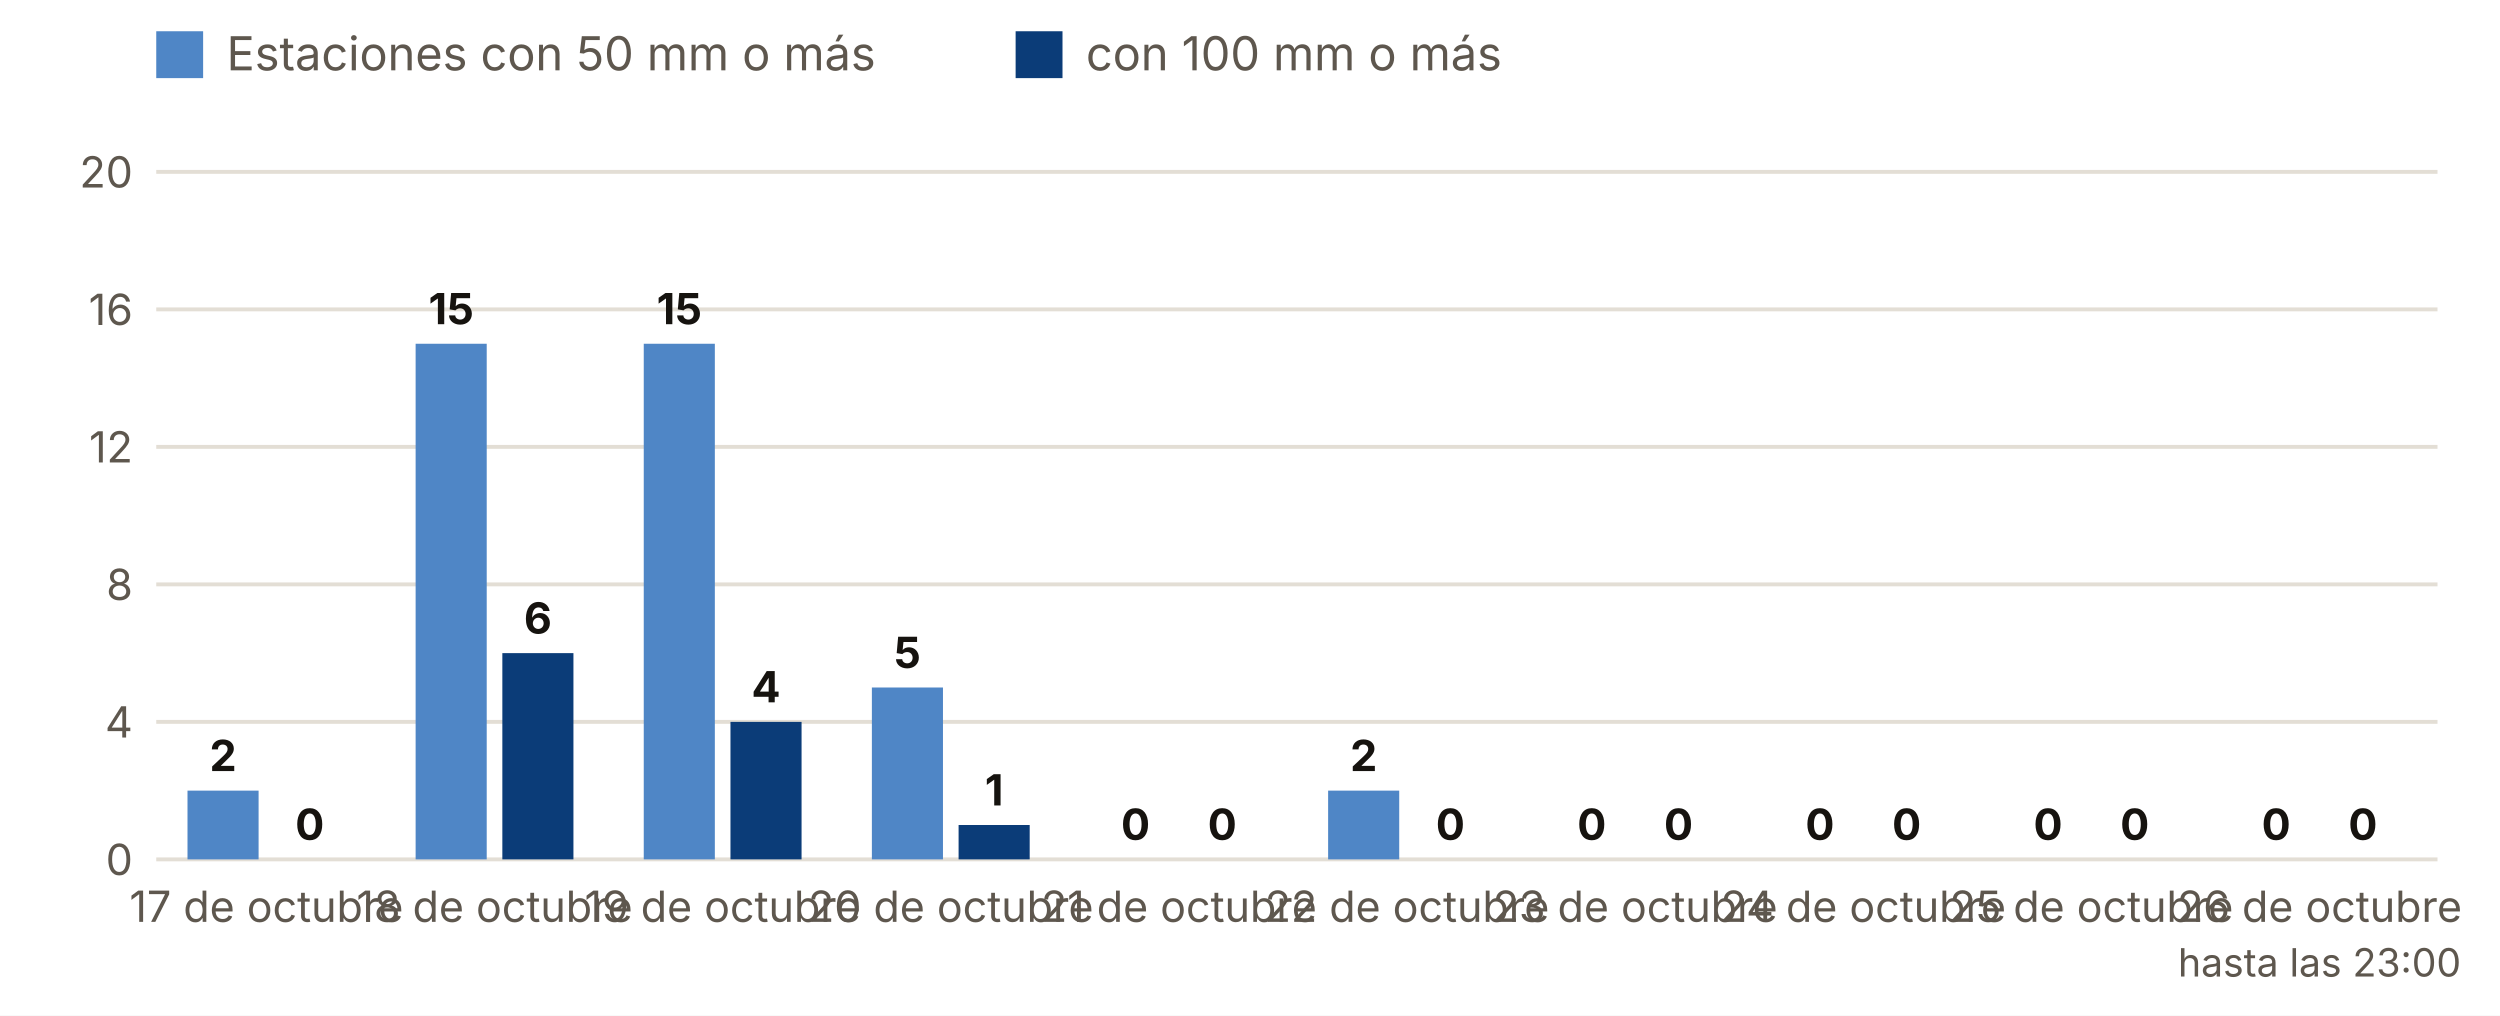
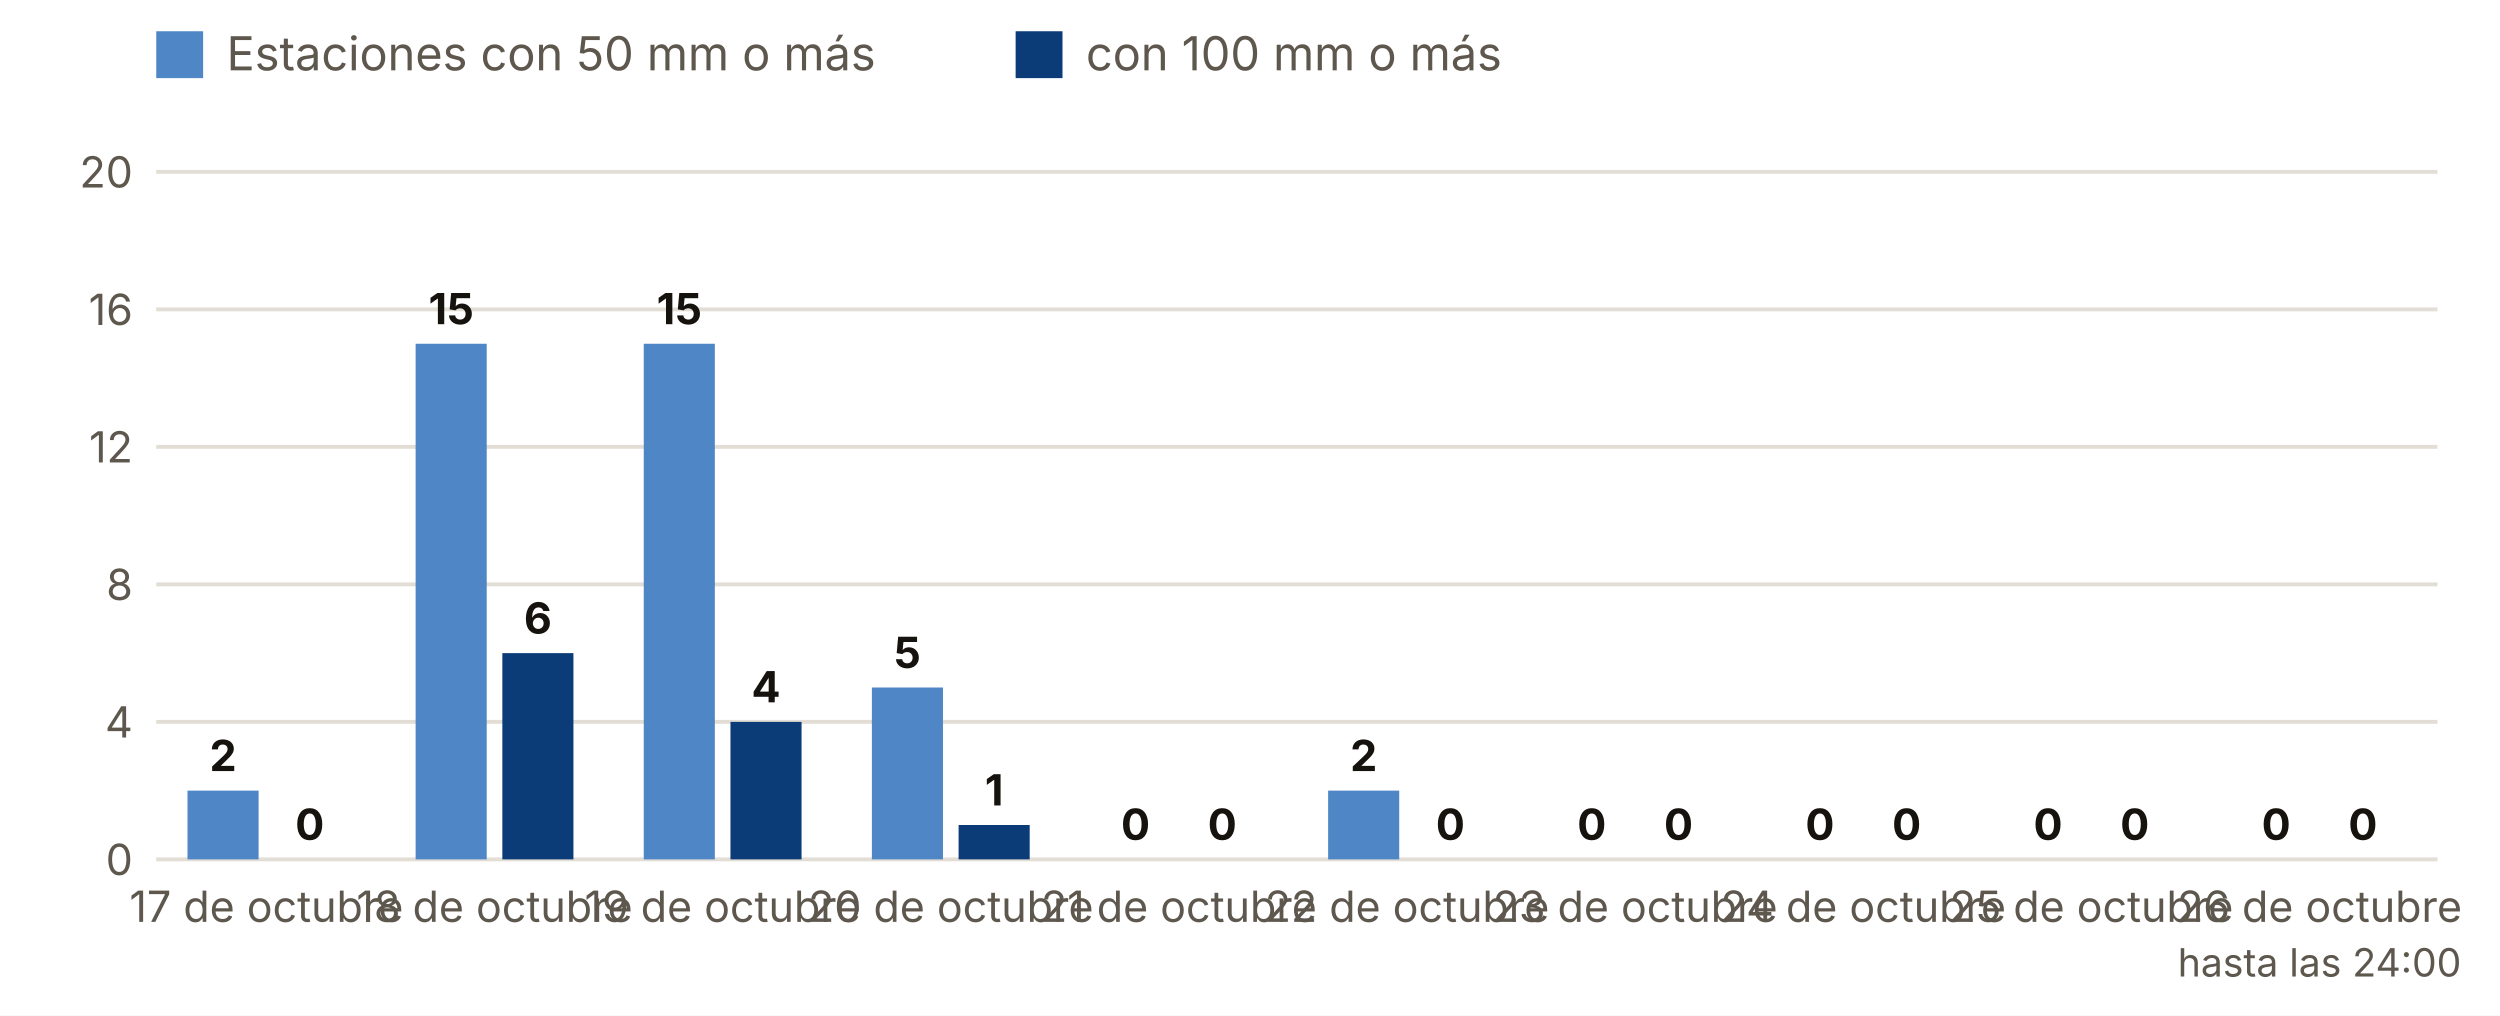
<svg xmlns="http://www.w3.org/2000/svg" viewBox="0 0 640 260" width="640" height="260" role="img" aria-label="Estaciones con 50 y 100 mm o más, día a día">
  <rect width="640" height="260" fill="#FFFFFF" />
  <rect x="40" y="8" width="12" height="12" fill="#4F86C6" />
  <text x="58.0" y="18.0" font-size="12" fill="#5E574E" text-anchor="start" font-weight="400" font-family="Inter, system-ui, -apple-system, Segoe UI, Roboto, sans-serif">Estaciones con 50 mm o más</text>
  <rect x="260" y="8" width="12" height="12" fill="#0B3C78" />
  <text x="278.0" y="18.0" font-size="12" fill="#5E574E" text-anchor="start" font-weight="400" font-family="Inter, system-ui, -apple-system, Segoe UI, Roboto, sans-serif">con 100 mm o más</text>
  <line x1="40" x2="624" y1="220.0" y2="220.0" stroke="#E3DED5" />
  <text x="34.0" y="224.0" font-size="11" fill="#5E574E" text-anchor="end" font-weight="400" font-family="Inter, system-ui, -apple-system, Segoe UI, Roboto, sans-serif">0</text>
  <line x1="40" x2="624" y1="184.8" y2="184.8" stroke="#E3DED5" />
  <text x="34.0" y="188.8" font-size="11" fill="#5E574E" text-anchor="end" font-weight="400" font-family="Inter, system-ui, -apple-system, Segoe UI, Roboto, sans-serif">4</text>
  <line x1="40" x2="624" y1="149.6" y2="149.6" stroke="#E3DED5" />
  <text x="34.0" y="153.6" font-size="11" fill="#5E574E" text-anchor="end" font-weight="400" font-family="Inter, system-ui, -apple-system, Segoe UI, Roboto, sans-serif">8</text>
  <line x1="40" x2="624" y1="114.4" y2="114.4" stroke="#E3DED5" />
  <text x="34.0" y="118.4" font-size="11" fill="#5E574E" text-anchor="end" font-weight="400" font-family="Inter, system-ui, -apple-system, Segoe UI, Roboto, sans-serif">12</text>
  <line x1="40" x2="624" y1="79.2" y2="79.2" stroke="#E3DED5" />
  <text x="34.0" y="83.2" font-size="11" fill="#5E574E" text-anchor="end" font-weight="400" font-family="Inter, system-ui, -apple-system, Segoe UI, Roboto, sans-serif">16</text>
  <line x1="40" x2="624" y1="44.0" y2="44.0" stroke="#E3DED5" />
  <text x="34.0" y="48.0" font-size="11" fill="#5E574E" text-anchor="end" font-weight="400" font-family="Inter, system-ui, -apple-system, Segoe UI, Roboto, sans-serif">20</text>
  <rect x="48.0" y="202.4" width="18.2" height="17.6" fill="#4F86C6" />
  <rect x="70.2" y="220.0" width="18.2" height="0.0" fill="#0B3C78" />
  <text x="57.1" y="197.4" font-size="11" fill="#16130F" text-anchor="middle" font-weight="700" font-family="Inter, system-ui, -apple-system, Segoe UI, Roboto, sans-serif">2</text>
  <text x="79.3" y="215.0" font-size="11" fill="#16130F" text-anchor="middle" font-weight="700" font-family="Inter, system-ui, -apple-system, Segoe UI, Roboto, sans-serif">0</text>
  <text x="68.2" y="236.0" font-size="11" fill="#5E574E" text-anchor="middle" font-weight="400" font-family="Inter, system-ui, -apple-system, Segoe UI, Roboto, sans-serif">17 de octubre</text>
  <rect x="106.4" y="88.0" width="18.2" height="132.0" fill="#4F86C6" />
  <rect x="128.6" y="167.2" width="18.2" height="52.8" fill="#0B3C78" />
  <text x="115.5" y="83.0" font-size="11" fill="#16130F" text-anchor="middle" font-weight="700" font-family="Inter, system-ui, -apple-system, Segoe UI, Roboto, sans-serif">15</text>
  <text x="137.7" y="162.2" font-size="11" fill="#16130F" text-anchor="middle" font-weight="700" font-family="Inter, system-ui, -apple-system, Segoe UI, Roboto, sans-serif">6</text>
  <text x="126.6" y="236.0" font-size="11" fill="#5E574E" text-anchor="middle" font-weight="400" font-family="Inter, system-ui, -apple-system, Segoe UI, Roboto, sans-serif">18 de octubre</text>
  <rect x="164.8" y="88.0" width="18.2" height="132.0" fill="#4F86C6" />
  <rect x="187.0" y="184.8" width="18.2" height="35.2" fill="#0B3C78" />
  <text x="173.9" y="83.0" font-size="11" fill="#16130F" text-anchor="middle" font-weight="700" font-family="Inter, system-ui, -apple-system, Segoe UI, Roboto, sans-serif">15</text>
  <text x="196.1" y="179.8" font-size="11" fill="#16130F" text-anchor="middle" font-weight="700" font-family="Inter, system-ui, -apple-system, Segoe UI, Roboto, sans-serif">4</text>
  <text x="185.0" y="236.0" font-size="11" fill="#5E574E" text-anchor="middle" font-weight="400" font-family="Inter, system-ui, -apple-system, Segoe UI, Roboto, sans-serif">19 de octubre</text>
  <rect x="223.2" y="176.0" width="18.2" height="44.0" fill="#4F86C6" />
  <rect x="245.4" y="211.2" width="18.2" height="8.8" fill="#0B3C78" />
  <text x="232.3" y="171.0" font-size="11" fill="#16130F" text-anchor="middle" font-weight="700" font-family="Inter, system-ui, -apple-system, Segoe UI, Roboto, sans-serif">5</text>
  <text x="254.5" y="206.2" font-size="11" fill="#16130F" text-anchor="middle" font-weight="700" font-family="Inter, system-ui, -apple-system, Segoe UI, Roboto, sans-serif">1</text>
  <text x="243.4" y="236.0" font-size="11" fill="#5E574E" text-anchor="middle" font-weight="400" font-family="Inter, system-ui, -apple-system, Segoe UI, Roboto, sans-serif">20 de octubre</text>
  <rect x="281.6" y="220.0" width="18.2" height="0.0" fill="#4F86C6" />
  <rect x="303.8" y="220.0" width="18.2" height="0.0" fill="#0B3C78" />
  <text x="290.7" y="215.0" font-size="11" fill="#16130F" text-anchor="middle" font-weight="700" font-family="Inter, system-ui, -apple-system, Segoe UI, Roboto, sans-serif">0</text>
  <text x="312.9" y="215.0" font-size="11" fill="#16130F" text-anchor="middle" font-weight="700" font-family="Inter, system-ui, -apple-system, Segoe UI, Roboto, sans-serif">0</text>
  <text x="301.8" y="236.0" font-size="11" fill="#5E574E" text-anchor="middle" font-weight="400" font-family="Inter, system-ui, -apple-system, Segoe UI, Roboto, sans-serif">21 de octubre</text>
  <rect x="340.0" y="202.4" width="18.2" height="17.6" fill="#4F86C6" />
  <rect x="362.2" y="220.0" width="18.2" height="0.0" fill="#0B3C78" />
  <text x="349.1" y="197.4" font-size="11" fill="#16130F" text-anchor="middle" font-weight="700" font-family="Inter, system-ui, -apple-system, Segoe UI, Roboto, sans-serif">2</text>
  <text x="371.3" y="215.0" font-size="11" fill="#16130F" text-anchor="middle" font-weight="700" font-family="Inter, system-ui, -apple-system, Segoe UI, Roboto, sans-serif">0</text>
  <text x="360.2" y="236.0" font-size="11" fill="#5E574E" text-anchor="middle" font-weight="400" font-family="Inter, system-ui, -apple-system, Segoe UI, Roboto, sans-serif">22 de octubre</text>
  <rect x="398.4" y="220.0" width="18.2" height="0.0" fill="#4F86C6" />
  <rect x="420.6" y="220.0" width="18.2" height="0.0" fill="#0B3C78" />
  <text x="407.5" y="215.0" font-size="11" fill="#16130F" text-anchor="middle" font-weight="700" font-family="Inter, system-ui, -apple-system, Segoe UI, Roboto, sans-serif">0</text>
  <text x="429.7" y="215.0" font-size="11" fill="#16130F" text-anchor="middle" font-weight="700" font-family="Inter, system-ui, -apple-system, Segoe UI, Roboto, sans-serif">0</text>
  <text x="418.6" y="236.0" font-size="11" fill="#5E574E" text-anchor="middle" font-weight="400" font-family="Inter, system-ui, -apple-system, Segoe UI, Roboto, sans-serif">23 de octubre</text>
  <rect x="456.8" y="220.0" width="18.2" height="0.0" fill="#4F86C6" />
  <rect x="479.0" y="220.0" width="18.2" height="0.0" fill="#0B3C78" />
  <text x="465.9" y="215.0" font-size="11" fill="#16130F" text-anchor="middle" font-weight="700" font-family="Inter, system-ui, -apple-system, Segoe UI, Roboto, sans-serif">0</text>
  <text x="488.1" y="215.0" font-size="11" fill="#16130F" text-anchor="middle" font-weight="700" font-family="Inter, system-ui, -apple-system, Segoe UI, Roboto, sans-serif">0</text>
  <text x="477.0" y="236.0" font-size="11" fill="#5E574E" text-anchor="middle" font-weight="400" font-family="Inter, system-ui, -apple-system, Segoe UI, Roboto, sans-serif">24 de octubre</text>
  <rect x="515.2" y="220.0" width="18.2" height="0.0" fill="#4F86C6" />
  <rect x="537.4" y="220.0" width="18.2" height="0.0" fill="#0B3C78" />
  <text x="524.3" y="215.0" font-size="11" fill="#16130F" text-anchor="middle" font-weight="700" font-family="Inter, system-ui, -apple-system, Segoe UI, Roboto, sans-serif">0</text>
  <text x="546.5" y="215.0" font-size="11" fill="#16130F" text-anchor="middle" font-weight="700" font-family="Inter, system-ui, -apple-system, Segoe UI, Roboto, sans-serif">0</text>
  <text x="535.4" y="236.0" font-size="11" fill="#5E574E" text-anchor="middle" font-weight="400" font-family="Inter, system-ui, -apple-system, Segoe UI, Roboto, sans-serif">25 de octubre</text>
  <rect x="573.6" y="220.0" width="18.2" height="0.0" fill="#4F86C6" />
  <rect x="595.8" y="220.0" width="18.2" height="0.0" fill="#0B3C78" />
  <text x="582.7" y="215.0" font-size="11" fill="#16130F" text-anchor="middle" font-weight="700" font-family="Inter, system-ui, -apple-system, Segoe UI, Roboto, sans-serif">0</text>
  <text x="604.9" y="215.0" font-size="11" fill="#16130F" text-anchor="middle" font-weight="700" font-family="Inter, system-ui, -apple-system, Segoe UI, Roboto, sans-serif">0</text>
  <text x="593.8" y="236.0" font-size="11" fill="#5E574E" text-anchor="middle" font-weight="400" font-family="Inter, system-ui, -apple-system, Segoe UI, Roboto, sans-serif">26 de octubre</text>
-   <text x="593.8" y="250.0" font-size="10" fill="#5E574E" text-anchor="middle" font-weight="400" font-family="Inter, system-ui, -apple-system, Segoe UI, Roboto, sans-serif">hasta las 23:00</text>
+   <text x="593.8" y="250.0" font-size="10" fill="#5E574E" text-anchor="middle" font-weight="400" font-family="Inter, system-ui, -apple-system, Segoe UI, Roboto, sans-serif">hasta las 24:00</text>
</svg>
